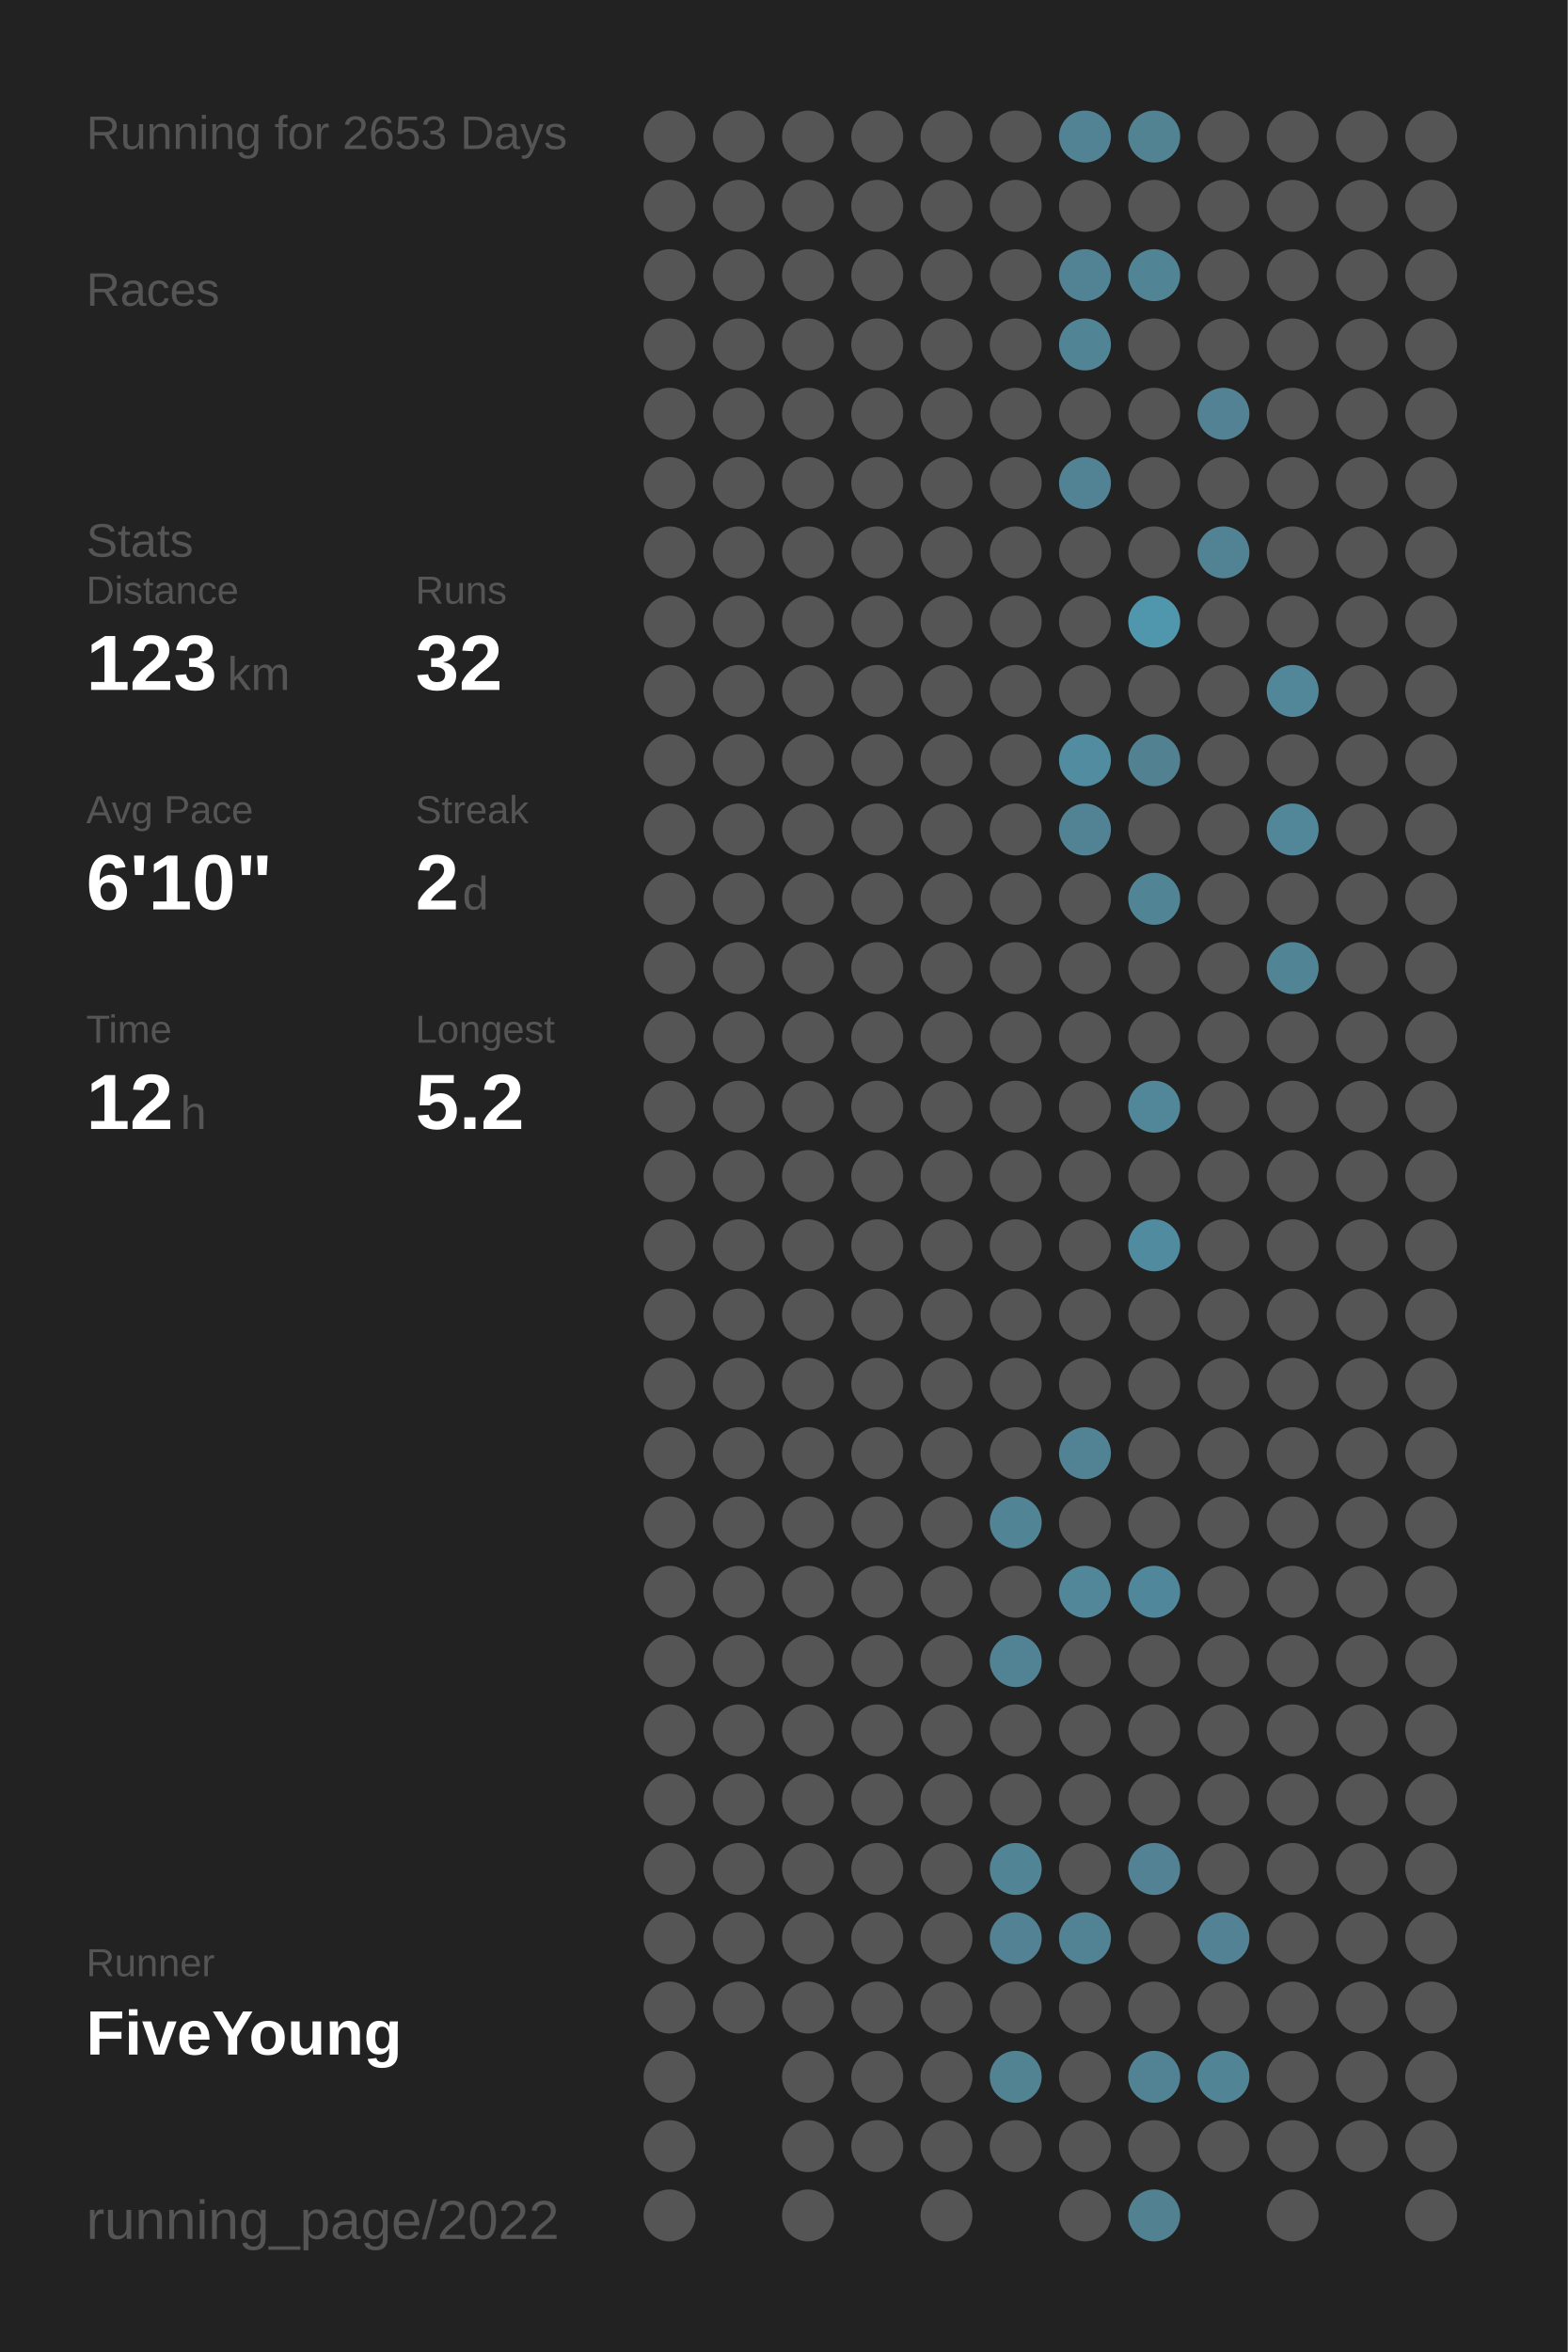
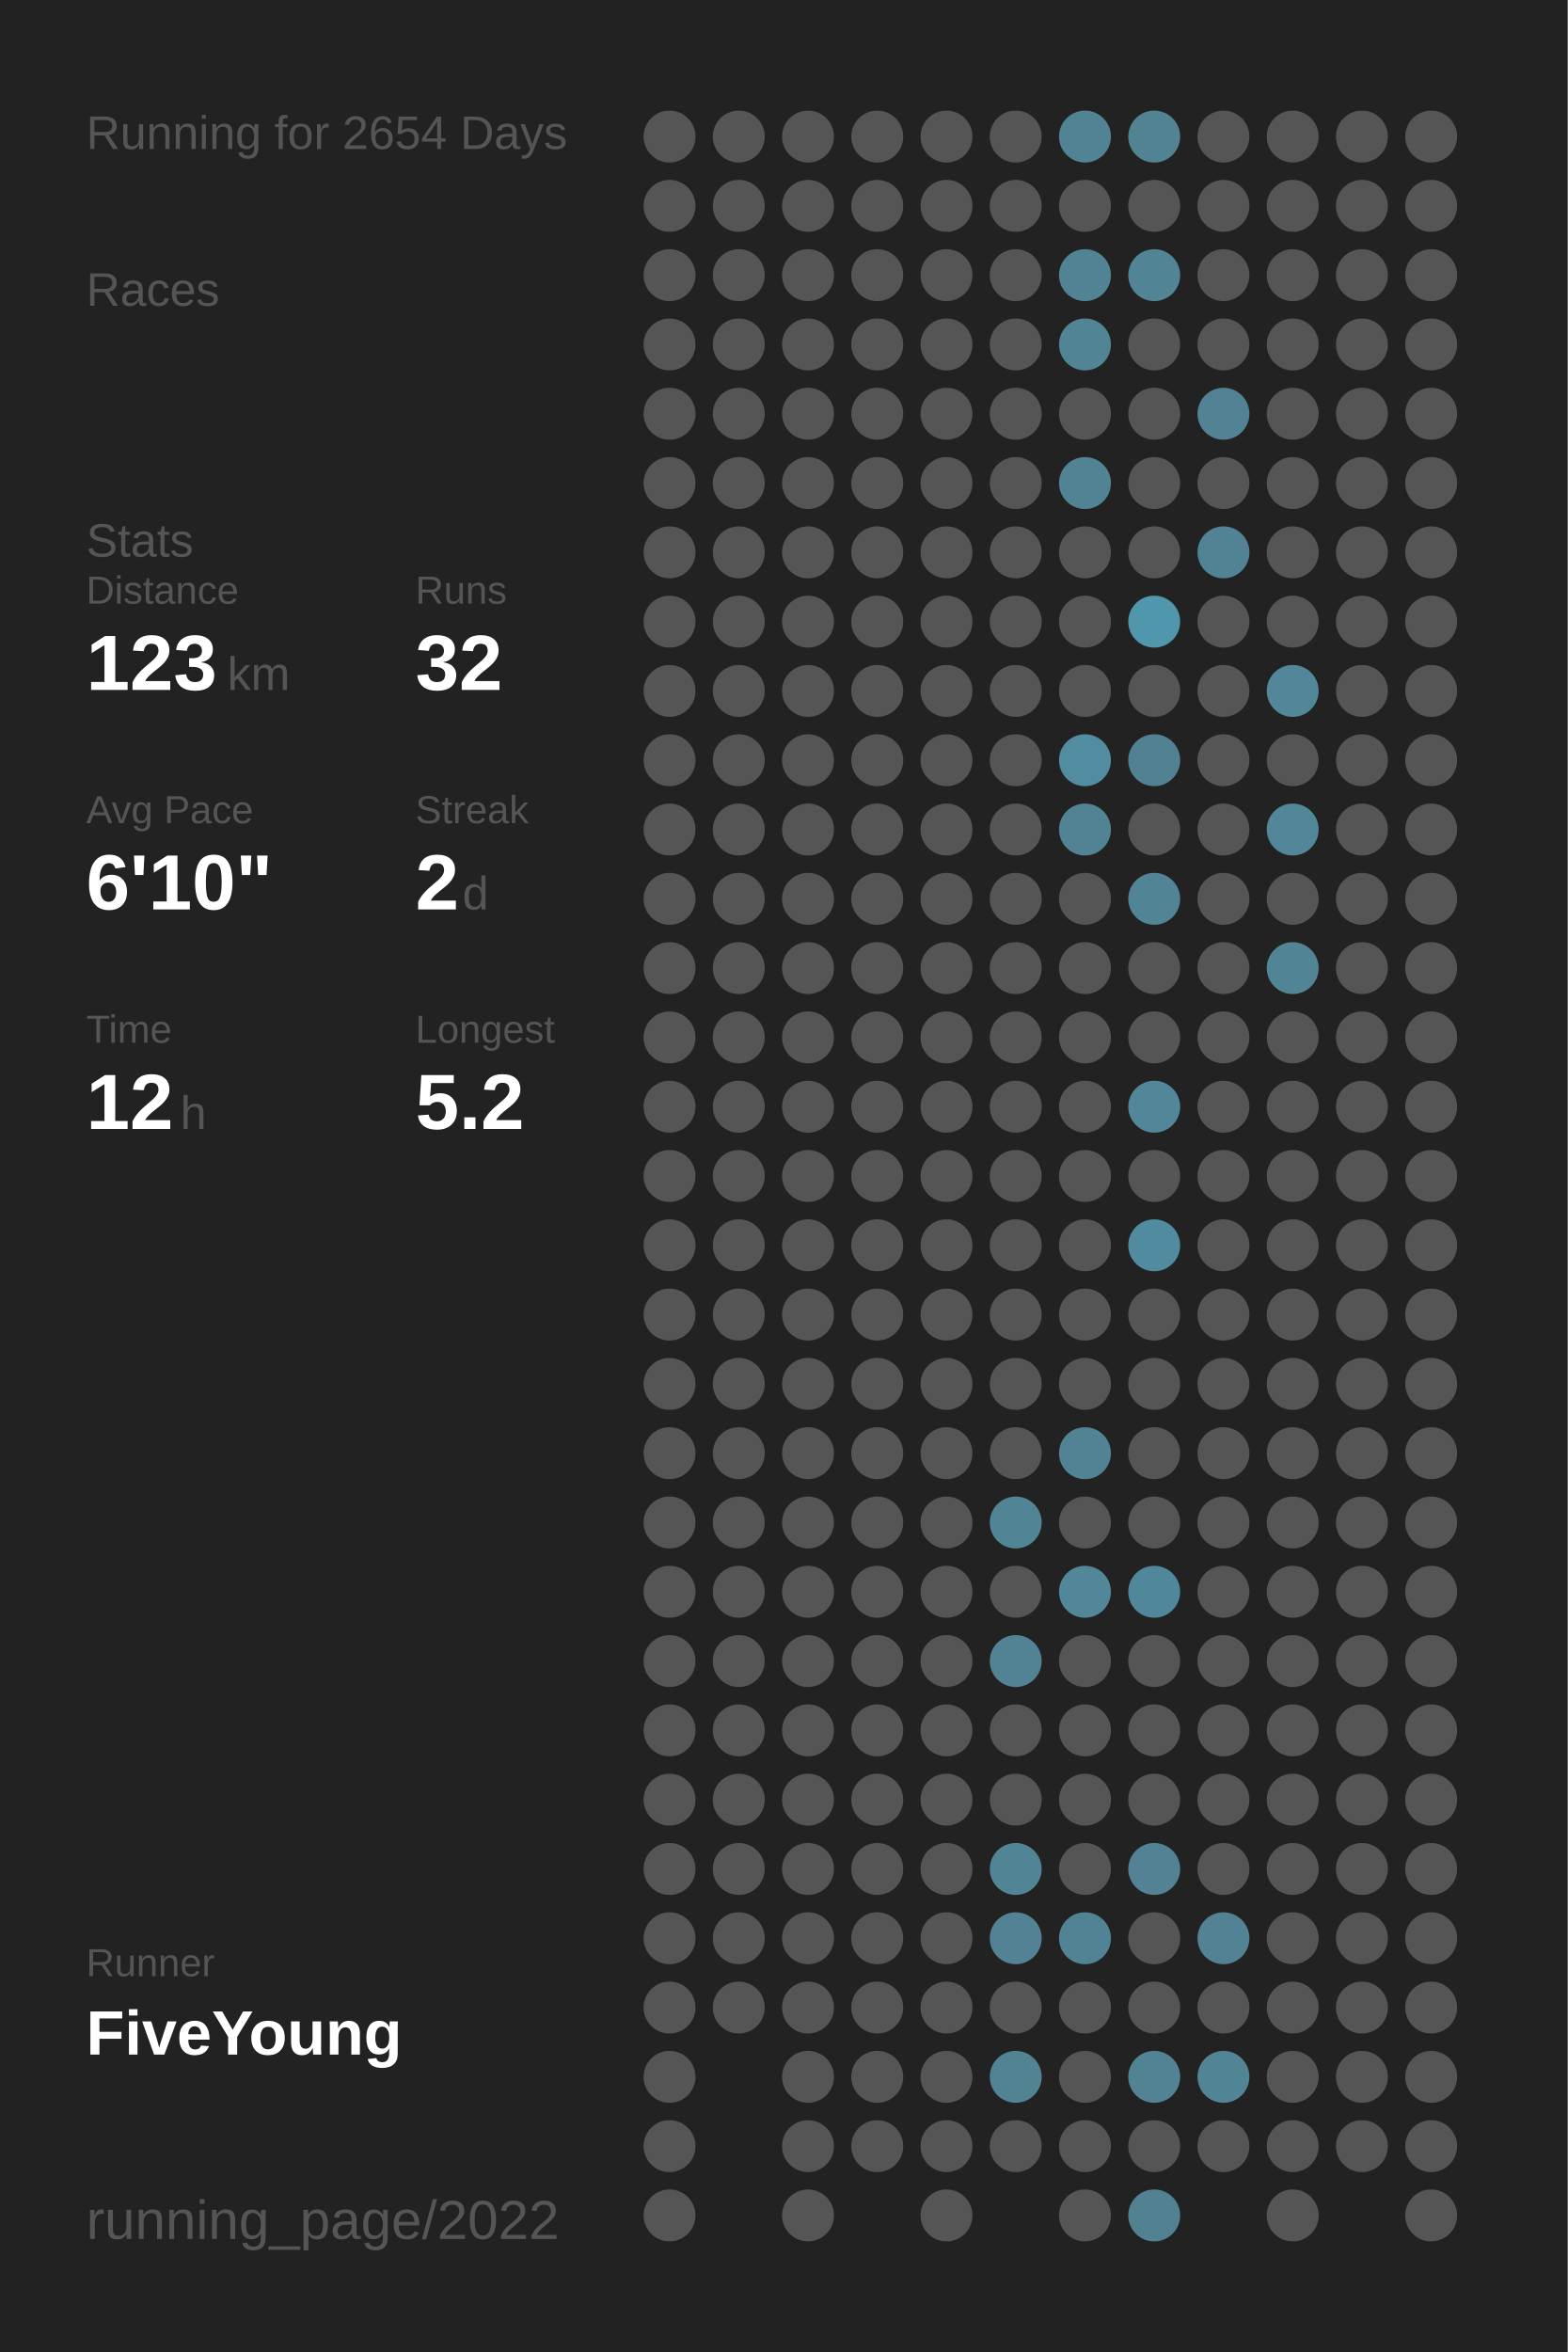
<svg xmlns="http://www.w3.org/2000/svg" baseProfile="full" height="300mm" version="1.1" viewBox="0,0,200,300" width="200mm">
  <defs />
  <rect fill="#222222" height="300" width="200" x="0" y="0" />
-   <text fill="#555555" style="font-size:6px; font-family:Arial;" x="11" y="19">Running for 2653 Days</text>
+   <text fill="#555555" style="font-size:6px; font-family:Arial;" x="11" y="19">Running for 2654 Days</text>
  <text fill="#555555" style="font-size:6px; font-family:Arial;" x="11" y="39">Races</text>
  <text fill="#555555" style="font-size:6px; font-family:Arial;" x="11" y="71">Stats</text>
  <text fill="#555555" style="font-size:5px; font-family:Arial;" x="11" y="77">Distance</text>
  <text fill="#FFFFFF" style="font-size:10px; font-family:Arial; font-weight:bold;" x="11" y="88">123</text>
  <text fill="#555555" style="font-size:6px; font-family:Arial;" x="29" y="88">km</text>
  <text fill="#555555" style="font-size:5px; font-family:Arial;" x="53" y="77">Runs</text>
  <text fill="#FFFFFF" style="font-size:10px; font-family:Arial; font-weight:bold;" x="53" y="88">32</text>
  <text fill="#555555" style="font-size:5px; font-family:Arial;" x="11" y="105">Avg Pace</text>
  <text fill="#FFFFFF" style="font-size:10px; font-family:Arial; font-weight:bold;" x="11" y="116">6'10"</text>
  <text fill="#555555" style="font-size:5px; font-family:Arial;" x="53" y="105">Streak</text>
  <text fill="#FFFFFF" style="font-size:10px; font-family:Arial; font-weight:bold;" x="53" y="116">2</text>
  <text fill="#555555" style="font-size:6px; font-family:Arial;" x="59" y="116">d</text>
  <text fill="#555555" style="font-size:5px; font-family:Arial;" x="11" y="133">Time</text>
  <text fill="#FFFFFF" style="font-size:10px; font-family:Arial; font-weight:bold;" x="11" y="144">12</text>
  <text fill="#555555" style="font-size:6px; font-family:Arial;" x="23" y="144">h</text>
  <text fill="#555555" style="font-size:5px; font-family:Arial;" x="53" y="133">Longest</text>
  <text fill="#FFFFFF" style="font-size:10px; font-family:Arial; font-weight:bold;" x="53" y="144">5.2</text>
  <text fill="#555555" style="font-size:5px; font-family:Arial;" x="11" y="252.065">Runner</text>
  <text fill="#FFFFFF" style="font-size:8px; font-family:Arial; font-weight:bold;" x="11" y="262.065">FiveYoung</text>
  <text fill="#555555" style="font-size:7px; font-family:Arial;" x="11" y="285.581">running_page/2022</text>
  <circle cx="85.417" cy="17.419" fill="#555555" r="3.312" />
  <circle cx="85.417" cy="26.258" fill="#555555" r="3.312" />
  <circle cx="85.417" cy="35.097" fill="#555555" r="3.312" />
  <circle cx="85.417" cy="43.935" fill="#555555" r="3.312" />
  <circle cx="85.417" cy="52.774" fill="#555555" r="3.312" />
  <circle cx="85.417" cy="61.613" fill="#555555" r="3.312" />
  <circle cx="85.417" cy="70.452" fill="#555555" r="3.312" />
  <circle cx="85.417" cy="79.29" fill="#555555" r="3.312" />
  <circle cx="85.417" cy="88.129" fill="#555555" r="3.312" />
  <circle cx="85.417" cy="96.968" fill="#555555" r="3.312" />
  <circle cx="85.417" cy="105.806" fill="#555555" r="3.312" />
  <circle cx="85.417" cy="114.645" fill="#555555" r="3.312" />
  <circle cx="85.417" cy="123.484" fill="#555555" r="3.312" />
  <circle cx="85.417" cy="132.323" fill="#555555" r="3.312" />
  <circle cx="85.417" cy="141.161" fill="#555555" r="3.312" />
  <circle cx="85.417" cy="150" fill="#555555" r="3.312" />
  <circle cx="85.417" cy="158.839" fill="#555555" r="3.312" />
  <circle cx="85.417" cy="167.677" fill="#555555" r="3.312" />
  <circle cx="85.417" cy="176.516" fill="#555555" r="3.312" />
  <circle cx="85.417" cy="185.355" fill="#555555" r="3.312" />
  <circle cx="85.417" cy="194.194" fill="#555555" r="3.312" />
  <circle cx="85.417" cy="203.032" fill="#555555" r="3.312" />
  <circle cx="85.417" cy="211.871" fill="#555555" r="3.312" />
  <circle cx="85.417" cy="220.71" fill="#555555" r="3.312" />
  <circle cx="85.417" cy="229.548" fill="#555555" r="3.312" />
  <circle cx="85.417" cy="238.387" fill="#555555" r="3.312" />
  <circle cx="85.417" cy="247.226" fill="#555555" r="3.312" />
  <circle cx="85.417" cy="256.065" fill="#555555" r="3.312" />
  <circle cx="85.417" cy="264.903" fill="#555555" r="3.312" />
  <circle cx="85.417" cy="273.742" fill="#555555" r="3.312" />
  <circle cx="85.417" cy="282.581" fill="#555555" r="3.312" />
  <circle cx="94.25" cy="17.419" fill="#555555" r="3.312" />
  <circle cx="94.25" cy="26.258" fill="#555555" r="3.312" />
  <circle cx="94.25" cy="35.097" fill="#555555" r="3.312" />
  <circle cx="94.25" cy="43.935" fill="#555555" r="3.312" />
  <circle cx="94.25" cy="52.774" fill="#555555" r="3.312" />
  <circle cx="94.25" cy="61.613" fill="#555555" r="3.312" />
  <circle cx="94.25" cy="70.452" fill="#555555" r="3.312" />
  <circle cx="94.25" cy="79.29" fill="#555555" r="3.312" />
  <circle cx="94.25" cy="88.129" fill="#555555" r="3.312" />
  <circle cx="94.25" cy="96.968" fill="#555555" r="3.312" />
  <circle cx="94.25" cy="105.806" fill="#555555" r="3.312" />
  <circle cx="94.25" cy="114.645" fill="#555555" r="3.312" />
  <circle cx="94.25" cy="123.484" fill="#555555" r="3.312" />
  <circle cx="94.25" cy="132.323" fill="#555555" r="3.312" />
  <circle cx="94.25" cy="141.161" fill="#555555" r="3.312" />
  <circle cx="94.25" cy="150" fill="#555555" r="3.312" />
  <circle cx="94.25" cy="158.839" fill="#555555" r="3.312" />
  <circle cx="94.25" cy="167.677" fill="#555555" r="3.312" />
  <circle cx="94.25" cy="176.516" fill="#555555" r="3.312" />
  <circle cx="94.25" cy="185.355" fill="#555555" r="3.312" />
  <circle cx="94.25" cy="194.194" fill="#555555" r="3.312" />
  <circle cx="94.25" cy="203.032" fill="#555555" r="3.312" />
  <circle cx="94.25" cy="211.871" fill="#555555" r="3.312" />
  <circle cx="94.25" cy="220.71" fill="#555555" r="3.312" />
  <circle cx="94.25" cy="229.548" fill="#555555" r="3.312" />
  <circle cx="94.25" cy="238.387" fill="#555555" r="3.312" />
  <circle cx="94.25" cy="247.226" fill="#555555" r="3.312" />
  <circle cx="94.25" cy="256.065" fill="#555555" r="3.312" />
  <circle cx="103.083" cy="17.419" fill="#555555" r="3.312" />
  <circle cx="103.083" cy="26.258" fill="#555555" r="3.312" />
  <circle cx="103.083" cy="35.097" fill="#555555" r="3.312" />
  <circle cx="103.083" cy="43.935" fill="#555555" r="3.312" />
  <circle cx="103.083" cy="52.774" fill="#555555" r="3.312" />
  <circle cx="103.083" cy="61.613" fill="#555555" r="3.312" />
  <circle cx="103.083" cy="70.452" fill="#555555" r="3.312" />
  <circle cx="103.083" cy="79.29" fill="#555555" r="3.312" />
  <circle cx="103.083" cy="88.129" fill="#555555" r="3.312" />
  <circle cx="103.083" cy="96.968" fill="#555555" r="3.312" />
  <circle cx="103.083" cy="105.806" fill="#555555" r="3.312" />
  <circle cx="103.083" cy="114.645" fill="#555555" r="3.312" />
  <circle cx="103.083" cy="123.484" fill="#555555" r="3.312" />
  <circle cx="103.083" cy="132.323" fill="#555555" r="3.312" />
  <circle cx="103.083" cy="141.161" fill="#555555" r="3.312" />
  <circle cx="103.083" cy="150" fill="#555555" r="3.312" />
  <circle cx="103.083" cy="158.839" fill="#555555" r="3.312" />
  <circle cx="103.083" cy="167.677" fill="#555555" r="3.312" />
  <circle cx="103.083" cy="176.516" fill="#555555" r="3.312" />
  <circle cx="103.083" cy="185.355" fill="#555555" r="3.312" />
  <circle cx="103.083" cy="194.194" fill="#555555" r="3.312" />
  <circle cx="103.083" cy="203.032" fill="#555555" r="3.312" />
  <circle cx="103.083" cy="211.871" fill="#555555" r="3.312" />
  <circle cx="103.083" cy="220.71" fill="#555555" r="3.312" />
  <circle cx="103.083" cy="229.548" fill="#555555" r="3.312" />
  <circle cx="103.083" cy="238.387" fill="#555555" r="3.312" />
  <circle cx="103.083" cy="247.226" fill="#555555" r="3.312" />
  <circle cx="103.083" cy="256.065" fill="#555555" r="3.312" />
  <circle cx="103.083" cy="264.903" fill="#555555" r="3.312" />
  <circle cx="103.083" cy="273.742" fill="#555555" r="3.312" />
  <circle cx="103.083" cy="282.581" fill="#555555" r="3.312" />
  <circle cx="111.917" cy="17.419" fill="#555555" r="3.312" />
  <circle cx="111.917" cy="26.258" fill="#555555" r="3.312" />
  <circle cx="111.917" cy="35.097" fill="#555555" r="3.312" />
  <circle cx="111.917" cy="43.935" fill="#555555" r="3.312" />
  <circle cx="111.917" cy="52.774" fill="#555555" r="3.312" />
  <circle cx="111.917" cy="61.613" fill="#555555" r="3.312" />
  <circle cx="111.917" cy="70.452" fill="#555555" r="3.312" />
  <circle cx="111.917" cy="79.29" fill="#555555" r="3.312" />
  <circle cx="111.917" cy="88.129" fill="#555555" r="3.312" />
  <circle cx="111.917" cy="96.968" fill="#555555" r="3.312" />
  <circle cx="111.917" cy="105.806" fill="#555555" r="3.312" />
  <circle cx="111.917" cy="114.645" fill="#555555" r="3.312" />
  <circle cx="111.917" cy="123.484" fill="#555555" r="3.312" />
  <circle cx="111.917" cy="132.323" fill="#555555" r="3.312" />
  <circle cx="111.917" cy="141.161" fill="#555555" r="3.312" />
  <circle cx="111.917" cy="150" fill="#555555" r="3.312" />
  <circle cx="111.917" cy="158.839" fill="#555555" r="3.312" />
  <circle cx="111.917" cy="167.677" fill="#555555" r="3.312" />
  <circle cx="111.917" cy="176.516" fill="#555555" r="3.312" />
  <circle cx="111.917" cy="185.355" fill="#555555" r="3.312" />
  <circle cx="111.917" cy="194.194" fill="#555555" r="3.312" />
  <circle cx="111.917" cy="203.032" fill="#555555" r="3.312" />
  <circle cx="111.917" cy="211.871" fill="#555555" r="3.312" />
  <circle cx="111.917" cy="220.71" fill="#555555" r="3.312" />
  <circle cx="111.917" cy="229.548" fill="#555555" r="3.312" />
  <circle cx="111.917" cy="238.387" fill="#555555" r="3.312" />
  <circle cx="111.917" cy="247.226" fill="#555555" r="3.312" />
  <circle cx="111.917" cy="256.065" fill="#555555" r="3.312" />
  <circle cx="111.917" cy="264.903" fill="#555555" r="3.312" />
  <circle cx="111.917" cy="273.742" fill="#555555" r="3.312" />
  <circle cx="120.75" cy="17.419" fill="#555555" r="3.312" />
  <circle cx="120.75" cy="26.258" fill="#555555" r="3.312" />
  <circle cx="120.75" cy="35.097" fill="#555555" r="3.312" />
  <circle cx="120.75" cy="43.935" fill="#555555" r="3.312" />
  <circle cx="120.75" cy="52.774" fill="#555555" r="3.312" />
  <circle cx="120.75" cy="61.613" fill="#555555" r="3.312" />
  <circle cx="120.75" cy="70.452" fill="#555555" r="3.312" />
  <circle cx="120.75" cy="79.29" fill="#555555" r="3.312" />
  <circle cx="120.75" cy="88.129" fill="#555555" r="3.312" />
  <circle cx="120.75" cy="96.968" fill="#555555" r="3.312" />
  <circle cx="120.75" cy="105.806" fill="#555555" r="3.312" />
  <circle cx="120.75" cy="114.645" fill="#555555" r="3.312" />
  <circle cx="120.75" cy="123.484" fill="#555555" r="3.312" />
  <circle cx="120.75" cy="132.323" fill="#555555" r="3.312" />
  <circle cx="120.75" cy="141.161" fill="#555555" r="3.312" />
  <circle cx="120.75" cy="150" fill="#555555" r="3.312" />
  <circle cx="120.75" cy="158.839" fill="#555555" r="3.312" />
  <circle cx="120.75" cy="167.677" fill="#555555" r="3.312" />
  <circle cx="120.75" cy="176.516" fill="#555555" r="3.312" />
  <circle cx="120.75" cy="185.355" fill="#555555" r="3.312" />
  <circle cx="120.75" cy="194.194" fill="#555555" r="3.312" />
  <circle cx="120.75" cy="203.032" fill="#555555" r="3.312" />
  <circle cx="120.75" cy="211.871" fill="#555555" r="3.312" />
  <circle cx="120.75" cy="220.71" fill="#555555" r="3.312" />
  <circle cx="120.75" cy="229.548" fill="#555555" r="3.312" />
  <circle cx="120.75" cy="238.387" fill="#555555" r="3.312" />
  <circle cx="120.75" cy="247.226" fill="#555555" r="3.312" />
  <circle cx="120.75" cy="256.065" fill="#555555" r="3.312" />
  <circle cx="120.75" cy="264.903" fill="#555555" r="3.312" />
  <circle cx="120.75" cy="273.742" fill="#555555" r="3.312" />
  <circle cx="120.75" cy="282.581" fill="#555555" r="3.312" />
  <circle cx="129.583" cy="17.419" fill="#555555" r="3.312" />
  <circle cx="129.583" cy="26.258" fill="#555555" r="3.312" />
  <circle cx="129.583" cy="35.097" fill="#555555" r="3.312" />
  <circle cx="129.583" cy="43.935" fill="#555555" r="3.312" />
  <circle cx="129.583" cy="52.774" fill="#555555" r="3.312" />
  <circle cx="129.583" cy="61.613" fill="#555555" r="3.312" />
  <circle cx="129.583" cy="70.452" fill="#555555" r="3.312" />
  <circle cx="129.583" cy="79.29" fill="#555555" r="3.312" />
  <circle cx="129.583" cy="88.129" fill="#555555" r="3.312" />
  <circle cx="129.583" cy="96.968" fill="#555555" r="3.312" />
  <circle cx="129.583" cy="105.806" fill="#555555" r="3.312" />
  <circle cx="129.583" cy="114.645" fill="#555555" r="3.312" />
  <circle cx="129.583" cy="123.484" fill="#555555" r="3.312" />
  <circle cx="129.583" cy="132.323" fill="#555555" r="3.312" />
  <circle cx="129.583" cy="141.161" fill="#555555" r="3.312" />
  <circle cx="129.583" cy="150" fill="#555555" r="3.312" />
  <circle cx="129.583" cy="158.839" fill="#555555" r="3.312" />
  <circle cx="129.583" cy="167.677" fill="#555555" r="3.312" />
  <circle cx="129.583" cy="176.516" fill="#555555" r="3.312" />
  <circle cx="129.583" cy="185.355" fill="#555555" r="3.312" />
  <circle cx="129.583" cy="194.194" fill="#518495" r="3.312" />
  <circle cx="129.583" cy="203.032" fill="#555555" r="3.312" />
  <circle cx="129.583" cy="211.871" fill="#528394" r="3.312" />
  <circle cx="129.583" cy="220.71" fill="#555555" r="3.312" />
  <circle cx="129.583" cy="229.548" fill="#555555" r="3.312" />
  <circle cx="129.583" cy="238.387" fill="#518495" r="3.312" />
  <circle cx="129.583" cy="247.226" fill="#528293" r="3.312" />
  <circle cx="129.583" cy="256.065" fill="#555555" r="3.312" />
  <circle cx="129.583" cy="264.903" fill="#528393" r="3.312" />
  <circle cx="129.583" cy="273.742" fill="#555555" r="3.312" />
  <circle cx="138.417" cy="17.419" fill="#528394" r="3.312" />
  <circle cx="138.417" cy="26.258" fill="#555555" r="3.312" />
  <circle cx="138.417" cy="35.097" fill="#528394" r="3.312" />
  <circle cx="138.417" cy="43.935" fill="#518495" r="3.312" />
  <circle cx="138.417" cy="52.774" fill="#555555" r="3.312" />
  <circle cx="138.417" cy="61.613" fill="#528394" r="3.312" />
  <circle cx="138.417" cy="70.452" fill="#555555" r="3.312" />
  <circle cx="138.417" cy="79.29" fill="#555555" r="3.312" />
  <circle cx="138.417" cy="88.129" fill="#555555" r="3.312" />
  <circle cx="138.417" cy="96.968" fill="#518ca0" r="3.312" />
  <circle cx="138.417" cy="105.806" fill="#528394" r="3.312" />
  <circle cx="138.417" cy="114.645" fill="#555555" r="3.312" />
  <circle cx="138.417" cy="123.484" fill="#555555" r="3.312" />
  <circle cx="138.417" cy="132.323" fill="#555555" r="3.312" />
  <circle cx="138.417" cy="141.161" fill="#555555" r="3.312" />
  <circle cx="138.417" cy="150" fill="#555555" r="3.312" />
  <circle cx="138.417" cy="158.839" fill="#555555" r="3.312" />
  <circle cx="138.417" cy="167.677" fill="#555555" r="3.312" />
  <circle cx="138.417" cy="176.516" fill="#555555" r="3.312" />
  <circle cx="138.417" cy="185.355" fill="#518394" r="3.312" />
  <circle cx="138.417" cy="194.194" fill="#555555" r="3.312" />
  <circle cx="138.417" cy="203.032" fill="#518799" r="3.312" />
  <circle cx="138.417" cy="211.871" fill="#555555" r="3.312" />
  <circle cx="138.417" cy="220.71" fill="#555555" r="3.312" />
  <circle cx="138.417" cy="229.548" fill="#555555" r="3.312" />
  <circle cx="138.417" cy="238.387" fill="#555555" r="3.312" />
  <circle cx="138.417" cy="247.226" fill="#528394" r="3.312" />
  <circle cx="138.417" cy="256.065" fill="#555555" r="3.312" />
  <circle cx="138.417" cy="264.903" fill="#555555" r="3.312" />
  <circle cx="138.417" cy="273.742" fill="#555555" r="3.312" />
  <circle cx="138.417" cy="282.581" fill="#555555" r="3.312" />
  <circle cx="147.25" cy="17.419" fill="#528393" r="3.312" />
  <circle cx="147.25" cy="26.258" fill="#555555" r="3.312" />
  <circle cx="147.25" cy="35.097" fill="#518495" r="3.312" />
  <circle cx="147.25" cy="43.935" fill="#555555" r="3.312" />
  <circle cx="147.25" cy="52.774" fill="#555555" r="3.312" />
  <circle cx="147.25" cy="61.613" fill="#555555" r="3.312" />
  <circle cx="147.25" cy="70.452" fill="#555555" r="3.312" />
  <circle cx="147.25" cy="79.29" fill="#5096ad" r="3.312" />
  <circle cx="147.25" cy="88.129" fill="#555555" r="3.312" />
  <circle cx="147.25" cy="96.968" fill="#528292" r="3.312" />
  <circle cx="147.25" cy="105.806" fill="#555555" r="3.312" />
  <circle cx="147.25" cy="114.645" fill="#518495" r="3.312" />
  <circle cx="147.25" cy="123.484" fill="#555555" r="3.312" />
  <circle cx="147.25" cy="132.323" fill="#555555" r="3.312" />
  <circle cx="147.25" cy="141.161" fill="#518799" r="3.312" />
  <circle cx="147.25" cy="150" fill="#555555" r="3.312" />
  <circle cx="147.25" cy="158.839" fill="#518b9f" r="3.312" />
  <circle cx="147.25" cy="167.677" fill="#555555" r="3.312" />
  <circle cx="147.25" cy="176.516" fill="#555555" r="3.312" />
  <circle cx="147.25" cy="185.355" fill="#555555" r="3.312" />
  <circle cx="147.25" cy="194.194" fill="#555555" r="3.312" />
  <circle cx="147.25" cy="203.032" fill="#51879a" r="3.312" />
  <circle cx="147.25" cy="211.871" fill="#555555" r="3.312" />
  <circle cx="147.25" cy="220.71" fill="#555555" r="3.312" />
  <circle cx="147.25" cy="229.548" fill="#555555" r="3.312" />
  <circle cx="147.25" cy="238.387" fill="#528293" r="3.312" />
  <circle cx="147.25" cy="247.226" fill="#555555" r="3.312" />
  <circle cx="147.25" cy="256.065" fill="#555555" r="3.312" />
  <circle cx="147.25" cy="264.903" fill="#528394" r="3.312" />
  <circle cx="147.25" cy="273.742" fill="#555555" r="3.312" />
  <circle cx="147.25" cy="282.581" fill="#528292" r="3.312" />
  <circle cx="156.083" cy="17.419" fill="#555555" r="3.312" />
  <circle cx="156.083" cy="26.258" fill="#555555" r="3.312" />
  <circle cx="156.083" cy="35.097" fill="#555555" r="3.312" />
  <circle cx="156.083" cy="43.935" fill="#555555" r="3.312" />
  <circle cx="156.083" cy="52.774" fill="#528293" r="3.312" />
  <circle cx="156.083" cy="61.613" fill="#555555" r="3.312" />
  <circle cx="156.083" cy="70.452" fill="#528394" r="3.312" />
  <circle cx="156.083" cy="79.29" fill="#555555" r="3.312" />
  <circle cx="156.083" cy="88.129" fill="#555555" r="3.312" />
  <circle cx="156.083" cy="96.968" fill="#555555" r="3.312" />
  <circle cx="156.083" cy="105.806" fill="#555555" r="3.312" />
  <circle cx="156.083" cy="114.645" fill="#555555" r="3.312" />
  <circle cx="156.083" cy="123.484" fill="#555555" r="3.312" />
  <circle cx="156.083" cy="132.323" fill="#555555" r="3.312" />
  <circle cx="156.083" cy="141.161" fill="#555555" r="3.312" />
  <circle cx="156.083" cy="150" fill="#555555" r="3.312" />
  <circle cx="156.083" cy="158.839" fill="#555555" r="3.312" />
  <circle cx="156.083" cy="167.677" fill="#555555" r="3.312" />
  <circle cx="156.083" cy="176.516" fill="#555555" r="3.312" />
  <circle cx="156.083" cy="185.355" fill="#555555" r="3.312" />
  <circle cx="156.083" cy="194.194" fill="#555555" r="3.312" />
  <circle cx="156.083" cy="203.032" fill="#555555" r="3.312" />
  <circle cx="156.083" cy="211.871" fill="#555555" r="3.312" />
  <circle cx="156.083" cy="220.71" fill="#555555" r="3.312" />
  <circle cx="156.083" cy="229.548" fill="#555555" r="3.312" />
  <circle cx="156.083" cy="238.387" fill="#555555" r="3.312" />
  <circle cx="156.083" cy="247.226" fill="#528293" r="3.312" />
  <circle cx="156.083" cy="256.065" fill="#555555" r="3.312" />
  <circle cx="156.083" cy="264.903" fill="#518494" r="3.312" />
  <circle cx="156.083" cy="273.742" fill="#555555" r="3.312" />
  <circle cx="164.917" cy="17.419" fill="#555555" r="3.312" />
  <circle cx="164.917" cy="26.258" fill="#555555" r="3.312" />
  <circle cx="164.917" cy="35.097" fill="#555555" r="3.312" />
  <circle cx="164.917" cy="43.935" fill="#555555" r="3.312" />
  <circle cx="164.917" cy="52.774" fill="#555555" r="3.312" />
  <circle cx="164.917" cy="61.613" fill="#555555" r="3.312" />
  <circle cx="164.917" cy="70.452" fill="#555555" r="3.312" />
  <circle cx="164.917" cy="79.29" fill="#555555" r="3.312" />
  <circle cx="164.917" cy="88.129" fill="#518799" r="3.312" />
  <circle cx="164.917" cy="96.968" fill="#555555" r="3.312" />
  <circle cx="164.917" cy="105.806" fill="#518799" r="3.312" />
  <circle cx="164.917" cy="114.645" fill="#555555" r="3.312" />
  <circle cx="164.917" cy="123.484" fill="#518495" r="3.312" />
  <circle cx="164.917" cy="132.323" fill="#555555" r="3.312" />
  <circle cx="164.917" cy="141.161" fill="#555555" r="3.312" />
  <circle cx="164.917" cy="150" fill="#555555" r="3.312" />
  <circle cx="164.917" cy="158.839" fill="#555555" r="3.312" />
  <circle cx="164.917" cy="167.677" fill="#555555" r="3.312" />
  <circle cx="164.917" cy="176.516" fill="#555555" r="3.312" />
  <circle cx="164.917" cy="185.355" fill="#555555" r="3.312" />
  <circle cx="164.917" cy="194.194" fill="#555555" r="3.312" />
  <circle cx="164.917" cy="203.032" fill="#555555" r="3.312" />
  <circle cx="164.917" cy="211.871" fill="#555555" r="3.312" />
  <circle cx="164.917" cy="220.71" fill="#555555" r="3.312" />
  <circle cx="164.917" cy="229.548" fill="#555555" r="3.312" />
  <circle cx="164.917" cy="238.387" fill="#555555" r="3.312" />
  <circle cx="164.917" cy="247.226" fill="#555555" r="3.312" />
  <circle cx="164.917" cy="256.065" fill="#555555" r="3.312" />
  <circle cx="164.917" cy="264.903" fill="#555555" r="3.312" />
  <circle cx="164.917" cy="273.742" fill="#555555" r="3.312" />
  <circle cx="164.917" cy="282.581" fill="#555555" r="3.312" />
  <circle cx="173.75" cy="17.419" fill="#555555" r="3.312" />
  <circle cx="173.75" cy="26.258" fill="#555555" r="3.312" />
  <circle cx="173.75" cy="35.097" fill="#555555" r="3.312" />
  <circle cx="173.75" cy="43.935" fill="#555555" r="3.312" />
  <circle cx="173.75" cy="52.774" fill="#555555" r="3.312" />
  <circle cx="173.75" cy="61.613" fill="#555555" r="3.312" />
  <circle cx="173.75" cy="70.452" fill="#555555" r="3.312" />
  <circle cx="173.75" cy="79.29" fill="#555555" r="3.312" />
  <circle cx="173.75" cy="88.129" fill="#555555" r="3.312" />
  <circle cx="173.75" cy="96.968" fill="#555555" r="3.312" />
  <circle cx="173.75" cy="105.806" fill="#555555" r="3.312" />
  <circle cx="173.75" cy="114.645" fill="#555555" r="3.312" />
  <circle cx="173.75" cy="123.484" fill="#555555" r="3.312" />
  <circle cx="173.75" cy="132.323" fill="#555555" r="3.312" />
  <circle cx="173.75" cy="141.161" fill="#555555" r="3.312" />
  <circle cx="173.75" cy="150" fill="#555555" r="3.312" />
  <circle cx="173.75" cy="158.839" fill="#555555" r="3.312" />
  <circle cx="173.75" cy="167.677" fill="#555555" r="3.312" />
  <circle cx="173.75" cy="176.516" fill="#555555" r="3.312" />
  <circle cx="173.75" cy="185.355" fill="#555555" r="3.312" />
  <circle cx="173.75" cy="194.194" fill="#555555" r="3.312" />
  <circle cx="173.75" cy="203.032" fill="#555555" r="3.312" />
  <circle cx="173.75" cy="211.871" fill="#555555" r="3.312" />
  <circle cx="173.75" cy="220.71" fill="#555555" r="3.312" />
  <circle cx="173.75" cy="229.548" fill="#555555" r="3.312" />
  <circle cx="173.75" cy="238.387" fill="#555555" r="3.312" />
  <circle cx="173.75" cy="247.226" fill="#555555" r="3.312" />
  <circle cx="173.75" cy="256.065" fill="#555555" r="3.312" />
  <circle cx="173.75" cy="264.903" fill="#555555" r="3.312" />
  <circle cx="173.75" cy="273.742" fill="#555555" r="3.312" />
  <circle cx="182.583" cy="17.419" fill="#555555" r="3.312" />
  <circle cx="182.583" cy="26.258" fill="#555555" r="3.312" />
  <circle cx="182.583" cy="35.097" fill="#555555" r="3.312" />
  <circle cx="182.583" cy="43.935" fill="#555555" r="3.312" />
  <circle cx="182.583" cy="52.774" fill="#555555" r="3.312" />
  <circle cx="182.583" cy="61.613" fill="#555555" r="3.312" />
  <circle cx="182.583" cy="70.452" fill="#555555" r="3.312" />
  <circle cx="182.583" cy="79.29" fill="#555555" r="3.312" />
  <circle cx="182.583" cy="88.129" fill="#555555" r="3.312" />
  <circle cx="182.583" cy="96.968" fill="#555555" r="3.312" />
  <circle cx="182.583" cy="105.806" fill="#555555" r="3.312" />
  <circle cx="182.583" cy="114.645" fill="#555555" r="3.312" />
  <circle cx="182.583" cy="123.484" fill="#555555" r="3.312" />
  <circle cx="182.583" cy="132.323" fill="#555555" r="3.312" />
  <circle cx="182.583" cy="141.161" fill="#555555" r="3.312" />
  <circle cx="182.583" cy="150" fill="#555555" r="3.312" />
  <circle cx="182.583" cy="158.839" fill="#555555" r="3.312" />
  <circle cx="182.583" cy="167.677" fill="#555555" r="3.312" />
  <circle cx="182.583" cy="176.516" fill="#555555" r="3.312" />
  <circle cx="182.583" cy="185.355" fill="#555555" r="3.312" />
  <circle cx="182.583" cy="194.194" fill="#555555" r="3.312" />
  <circle cx="182.583" cy="203.032" fill="#555555" r="3.312" />
  <circle cx="182.583" cy="211.871" fill="#555555" r="3.312" />
  <circle cx="182.583" cy="220.71" fill="#555555" r="3.312" />
  <circle cx="182.583" cy="229.548" fill="#555555" r="3.312" />
  <circle cx="182.583" cy="238.387" fill="#555555" r="3.312" />
  <circle cx="182.583" cy="247.226" fill="#555555" r="3.312" />
  <circle cx="182.583" cy="256.065" fill="#555555" r="3.312" />
  <circle cx="182.583" cy="264.903" fill="#555555" r="3.312" />
  <circle cx="182.583" cy="273.742" fill="#555555" r="3.312" />
  <circle cx="182.583" cy="282.581" fill="#555555" r="3.312" />
</svg>
